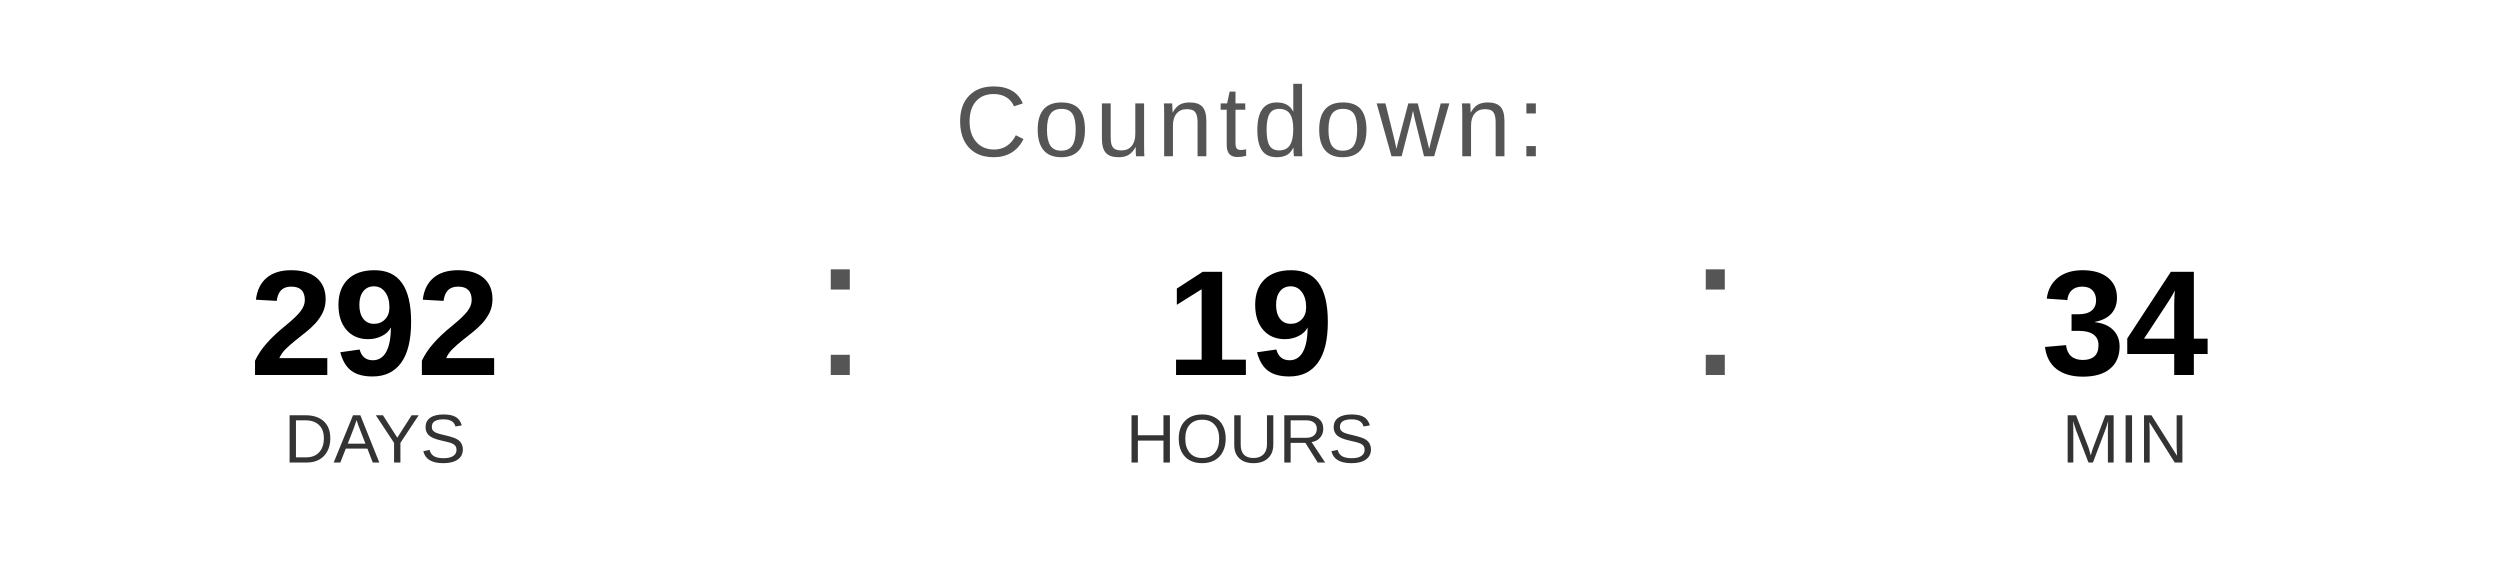
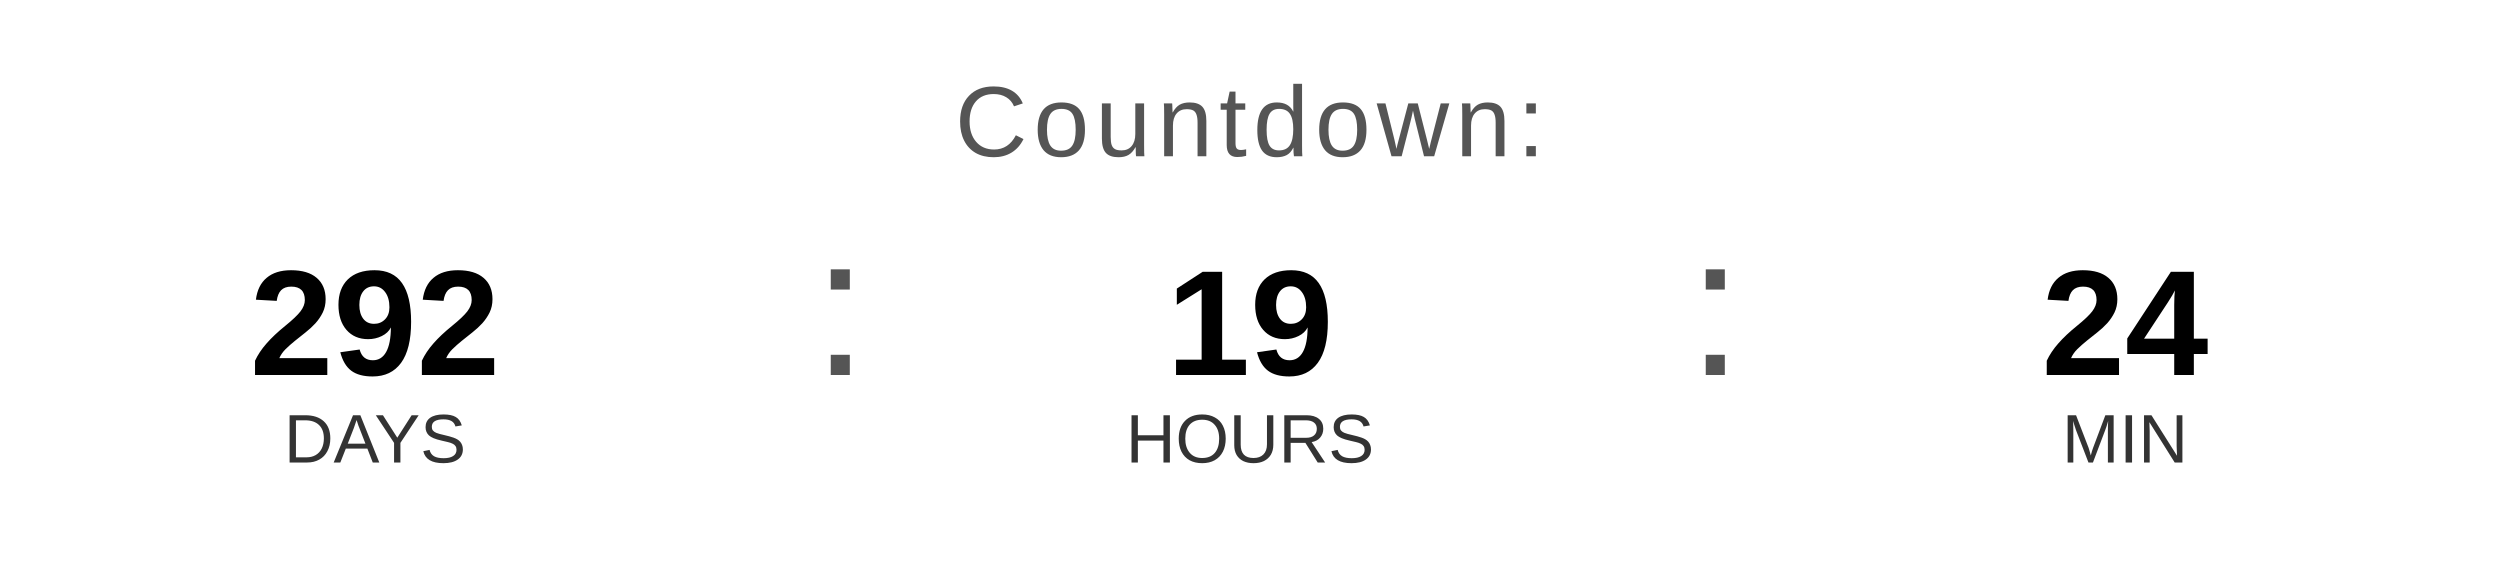
<svg xmlns="http://www.w3.org/2000/svg" width="400" height="90" viewBox="0 0 400 90">
  <text x="200" y="25" font-family="Arial, Helvetica, sans-serif" font-size="16" fill="#555555" text-anchor="middle" letter-spacing="1">
    Countdown:
  </text>
  <text x="60" y="60" font-family="Arial, Helvetica, sans-serif" font-size="24" font-weight="bold" fill="#000000" text-anchor="middle">292</text>
  <text x="60" y="74" font-family="Arial, Helvetica, sans-serif" font-size="11" fill="#333333" text-anchor="middle">DAYS</text>
  <text x="130" y="60" font-family="Arial, sans-serif" font-size="32" fill="#555555">:</text>
  <text x="200" y="60" font-family="Arial, Helvetica, sans-serif" font-size="24" font-weight="bold" fill="#000000" text-anchor="middle">19</text>
  <text x="200" y="74" font-family="Arial, Helvetica, sans-serif" font-size="11" fill="#333333" text-anchor="middle">HOURS</text>
  <text x="270" y="60" font-family="Arial, sans-serif" font-size="32" fill="#555555">:</text>
-   <text x="340" y="60" font-family="Arial, Helvetica, sans-serif" font-size="24" font-weight="bold" fill="#000000" text-anchor="middle">34</text>
+   <text x="340" y="60" font-family="Arial, Helvetica, sans-serif" font-size="24" font-weight="bold" fill="#000000" text-anchor="middle">24</text>
  <text x="340" y="74" font-family="Arial, Helvetica, sans-serif" font-size="11" fill="#333333" text-anchor="middle">MIN</text>
</svg>
